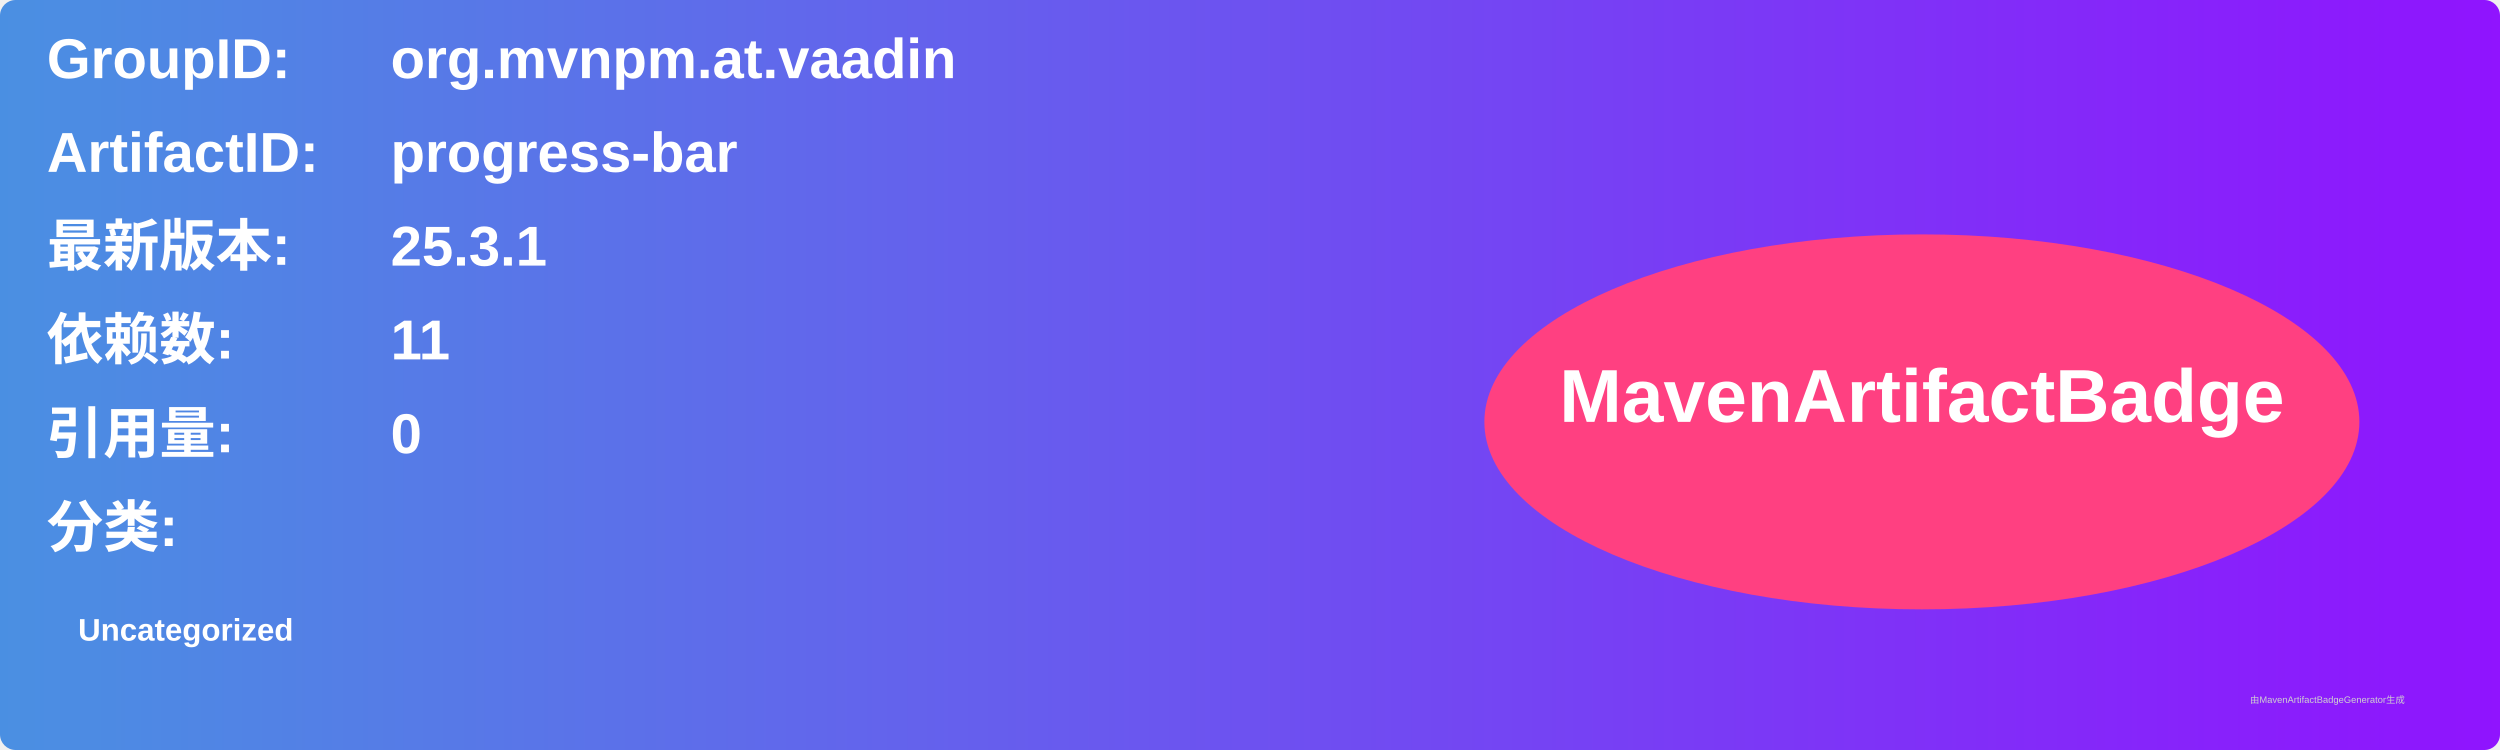
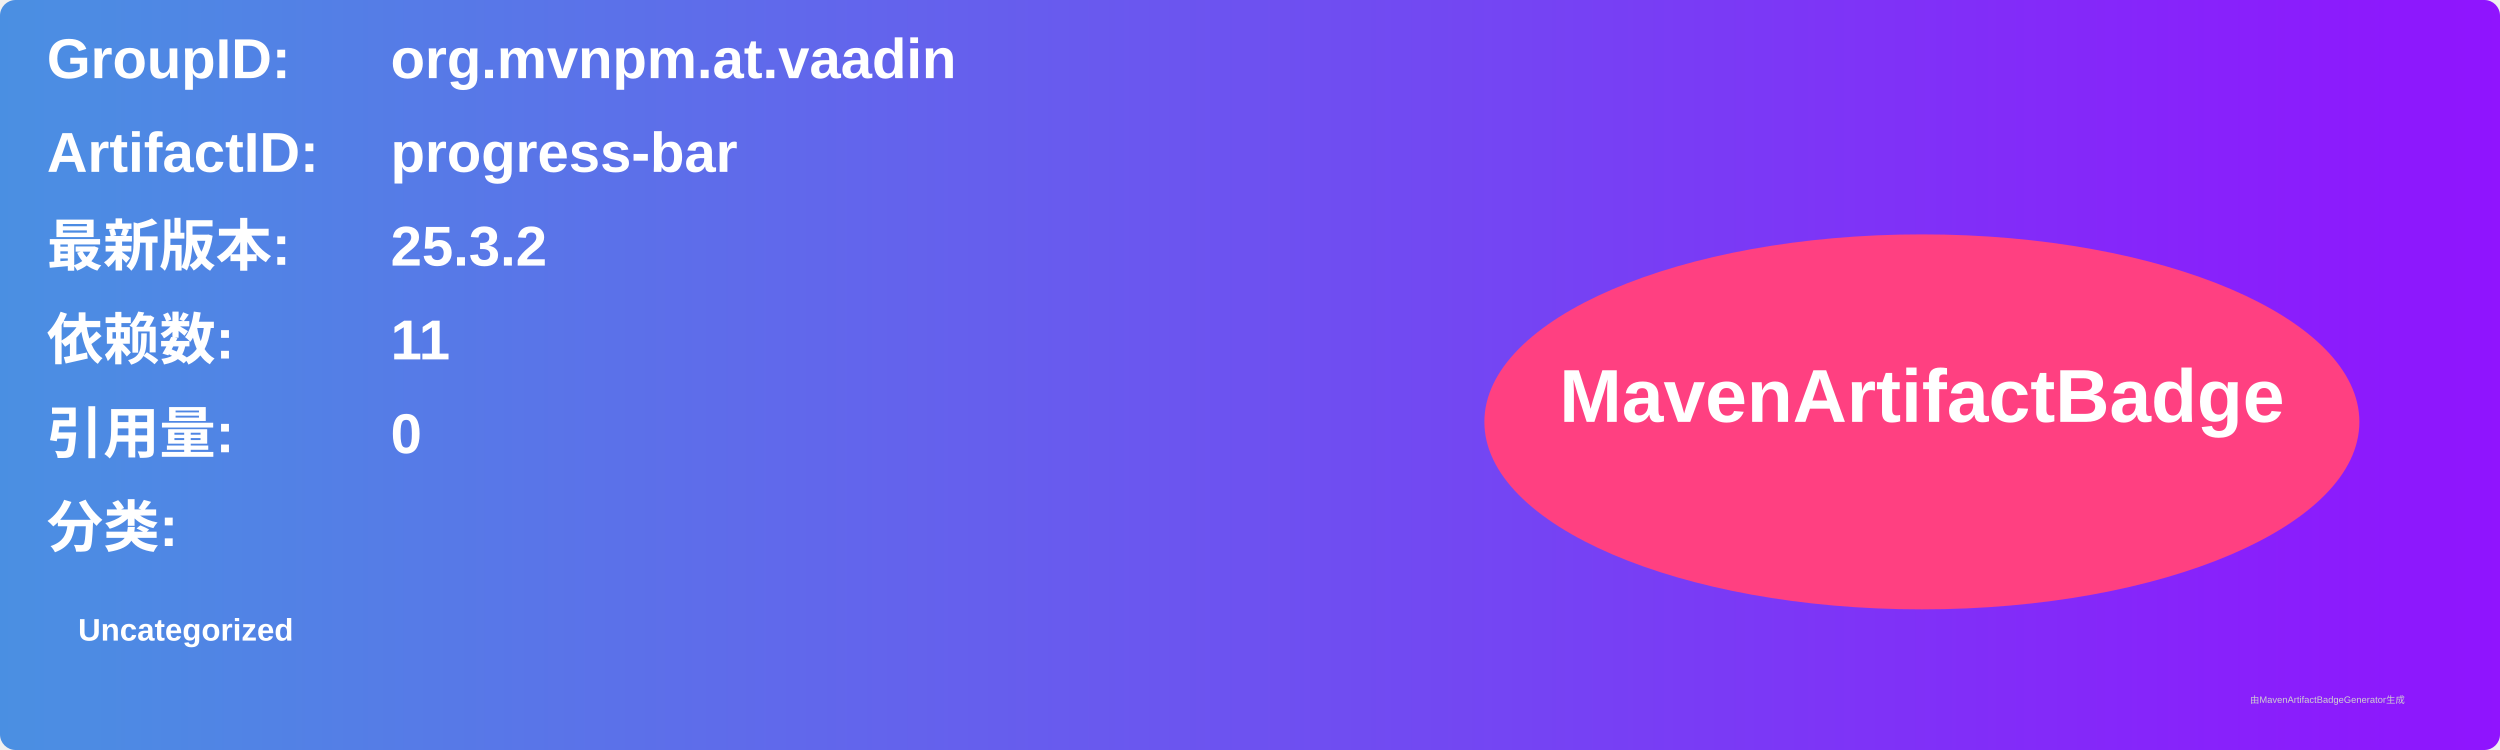
<svg xmlns="http://www.w3.org/2000/svg" width="800" height="240" viewBox="0 0 800 240">
  <linearGradient id="grad" x1="0%" y1="0%" x2="100%" y2="0%">
    <stop offset="0%" stop-color="#4a90e2" />
    <stop offset="100%" stop-color="#9013fe" />
  </linearGradient>
  <rect width="100%" height="100%" rx="5" ry="5" fill="url(#grad)" />
  <g transform="translate(15, 15)">
    <text x="0" y="10" font-family="Arial" font-size="18" fill="white" font-weight="bold" width="260">GroupID:</text>
    <text x="110" y="10" font-family="Arial" font-size="18" fill="white" font-weight="bold" width="460">org.mvnpm.at.vaadin</text>
    <text x="0" y="40" font-family="Arial" font-size="18" fill="white" font-weight="bold" width="260">ArtifactID:</text>
    <text x="110" y="40" font-family="Arial" font-size="18" fill="white" font-weight="bold" width="460">progress-bar</text>
    <text x="0" y="70" font-family="Arial" font-size="18" fill="white" font-weight="bold">最新版本:</text>
    <text x="110" y="70" font-family="Arial" font-size="18" fill="white" font-weight="bold">
-       <tspan font-weight="bold">25.3.1</tspan>
+       <tspan font-weight="bold">25.3.2</tspan>
    </text>
    <text x="0" y="100" font-family="Arial" font-size="18" fill="white" font-weight="bold">依赖数: </text>
    <text x="110" y="100" font-family="Arial" font-size="18" fill="white">
      <tspan font-weight="bold">11</tspan>
    </text>
    <text x="0" y="130" font-family="Arial" font-size="18" fill="white" font-weight="bold">引用量: </text>
    <text x="110" y="130" font-family="Arial" font-size="18" fill="white">
      <tspan font-weight="bold">0</tspan>
    </text>
    <text x="0" y="160" font-family="Arial" font-size="18" fill="white" font-weight="bold">分类:</text>
    <text x="10" y="190" font-family="Arial" font-size="10" fill="white">
      <tspan font-weight="bold">Uncategorized</tspan>
    </text>
    <ellipse cx="600" cy="120" rx="140" ry="60" fill="#ff4081" />
    <text x="600" y="120" text-anchor="middle" font-family="Arial" font-size="24" fill="white" font-weight="bold">MavenArtifactBadge</text>
  </g>
  <text x="720" y="225" font-family="Arial" font-size="3" fill="#d0d0d0">由MavenArtifactBadgeGenerator生成</text>
</svg>
